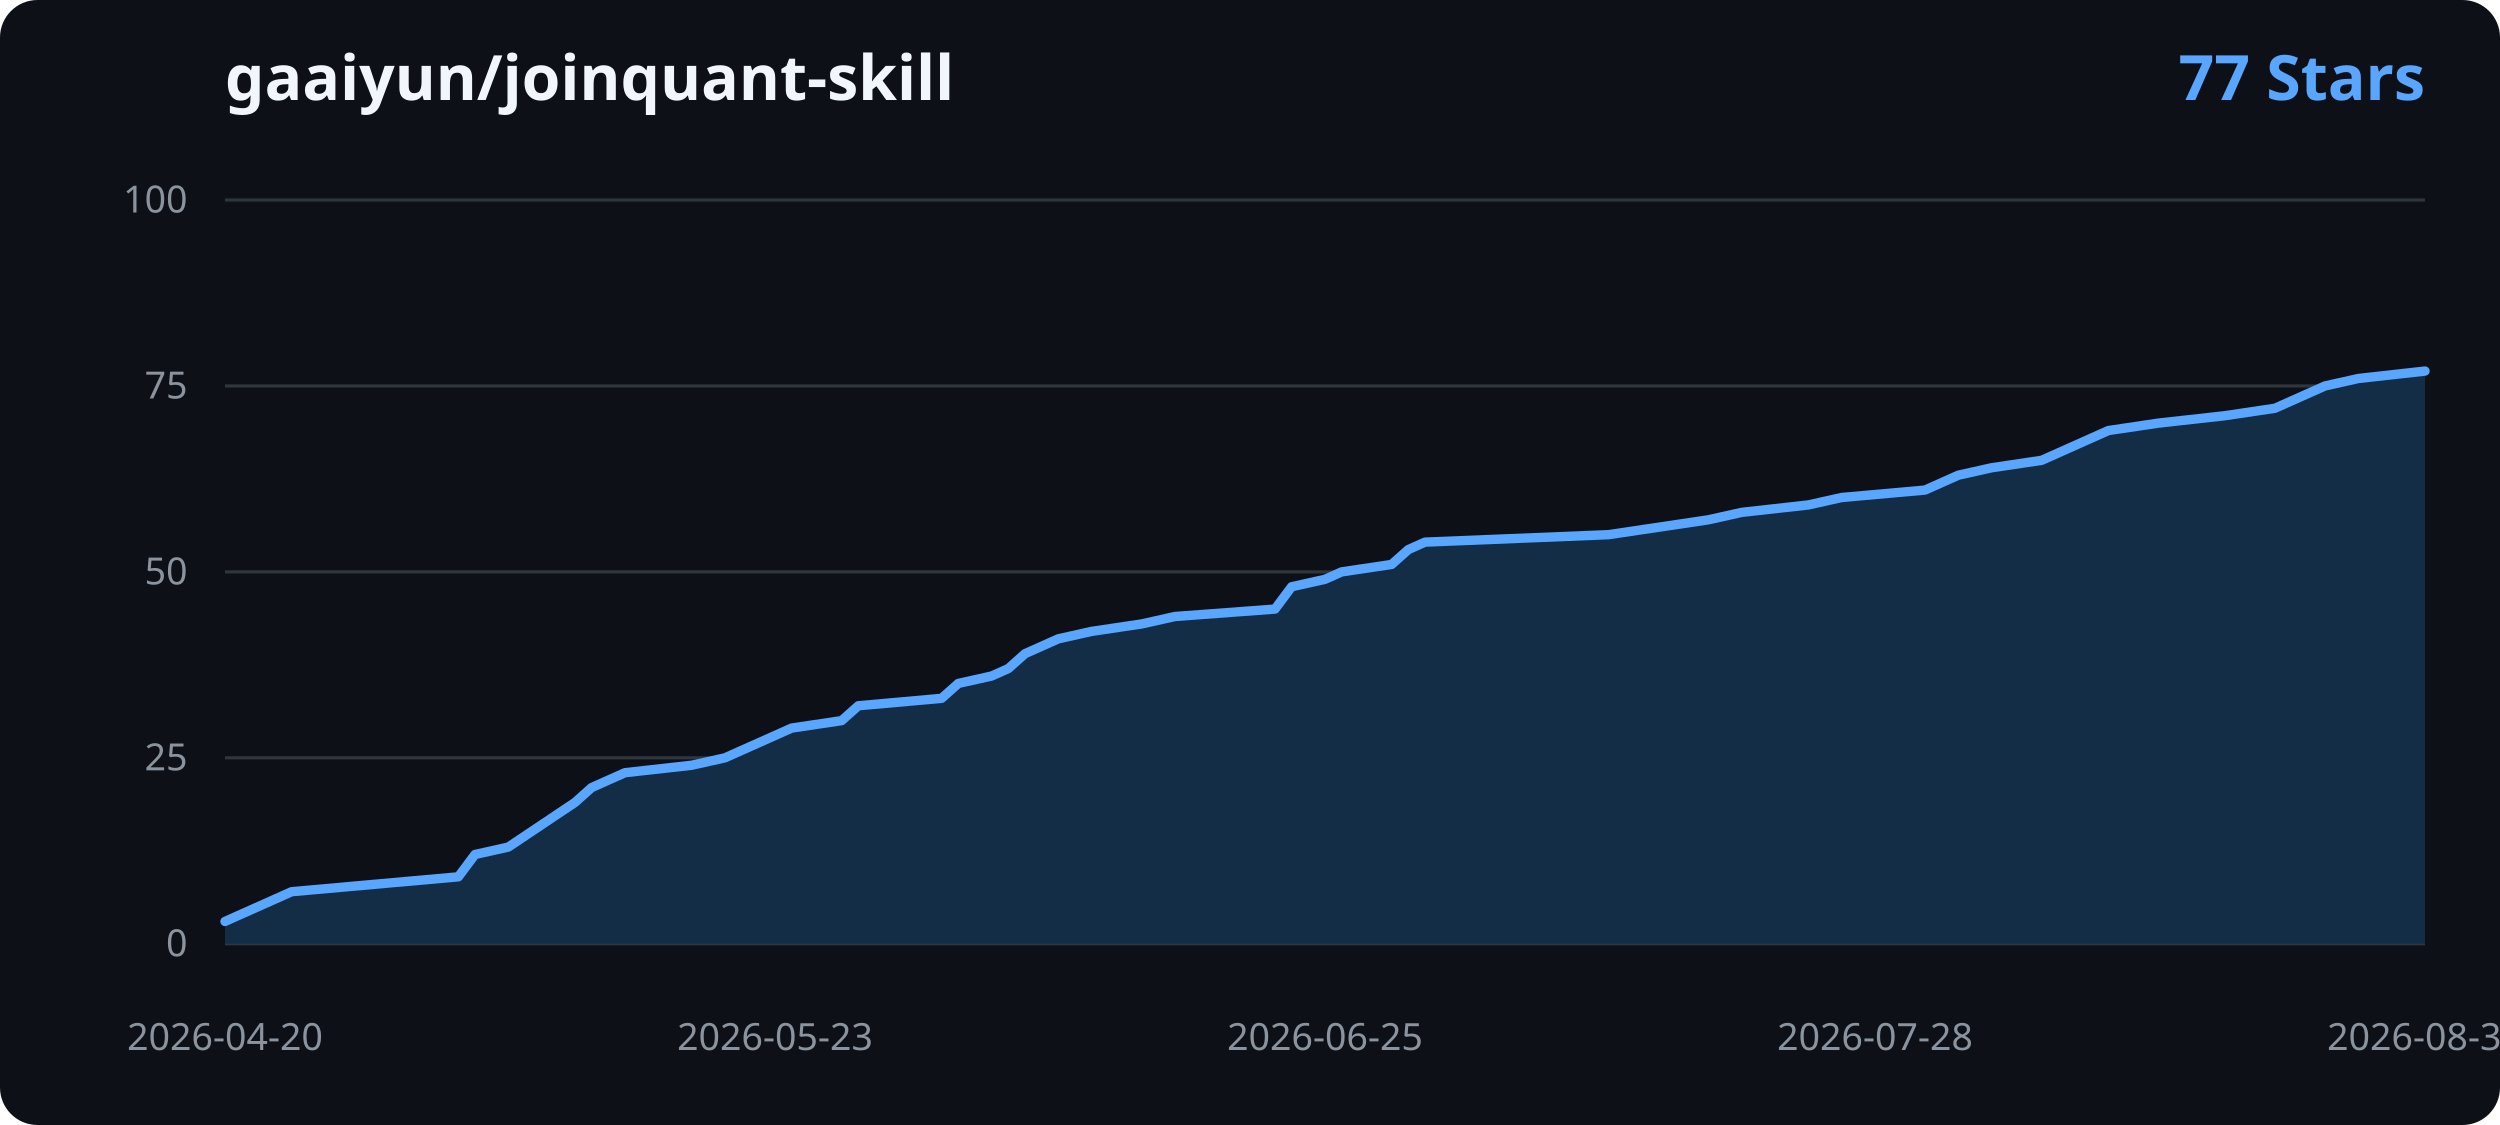
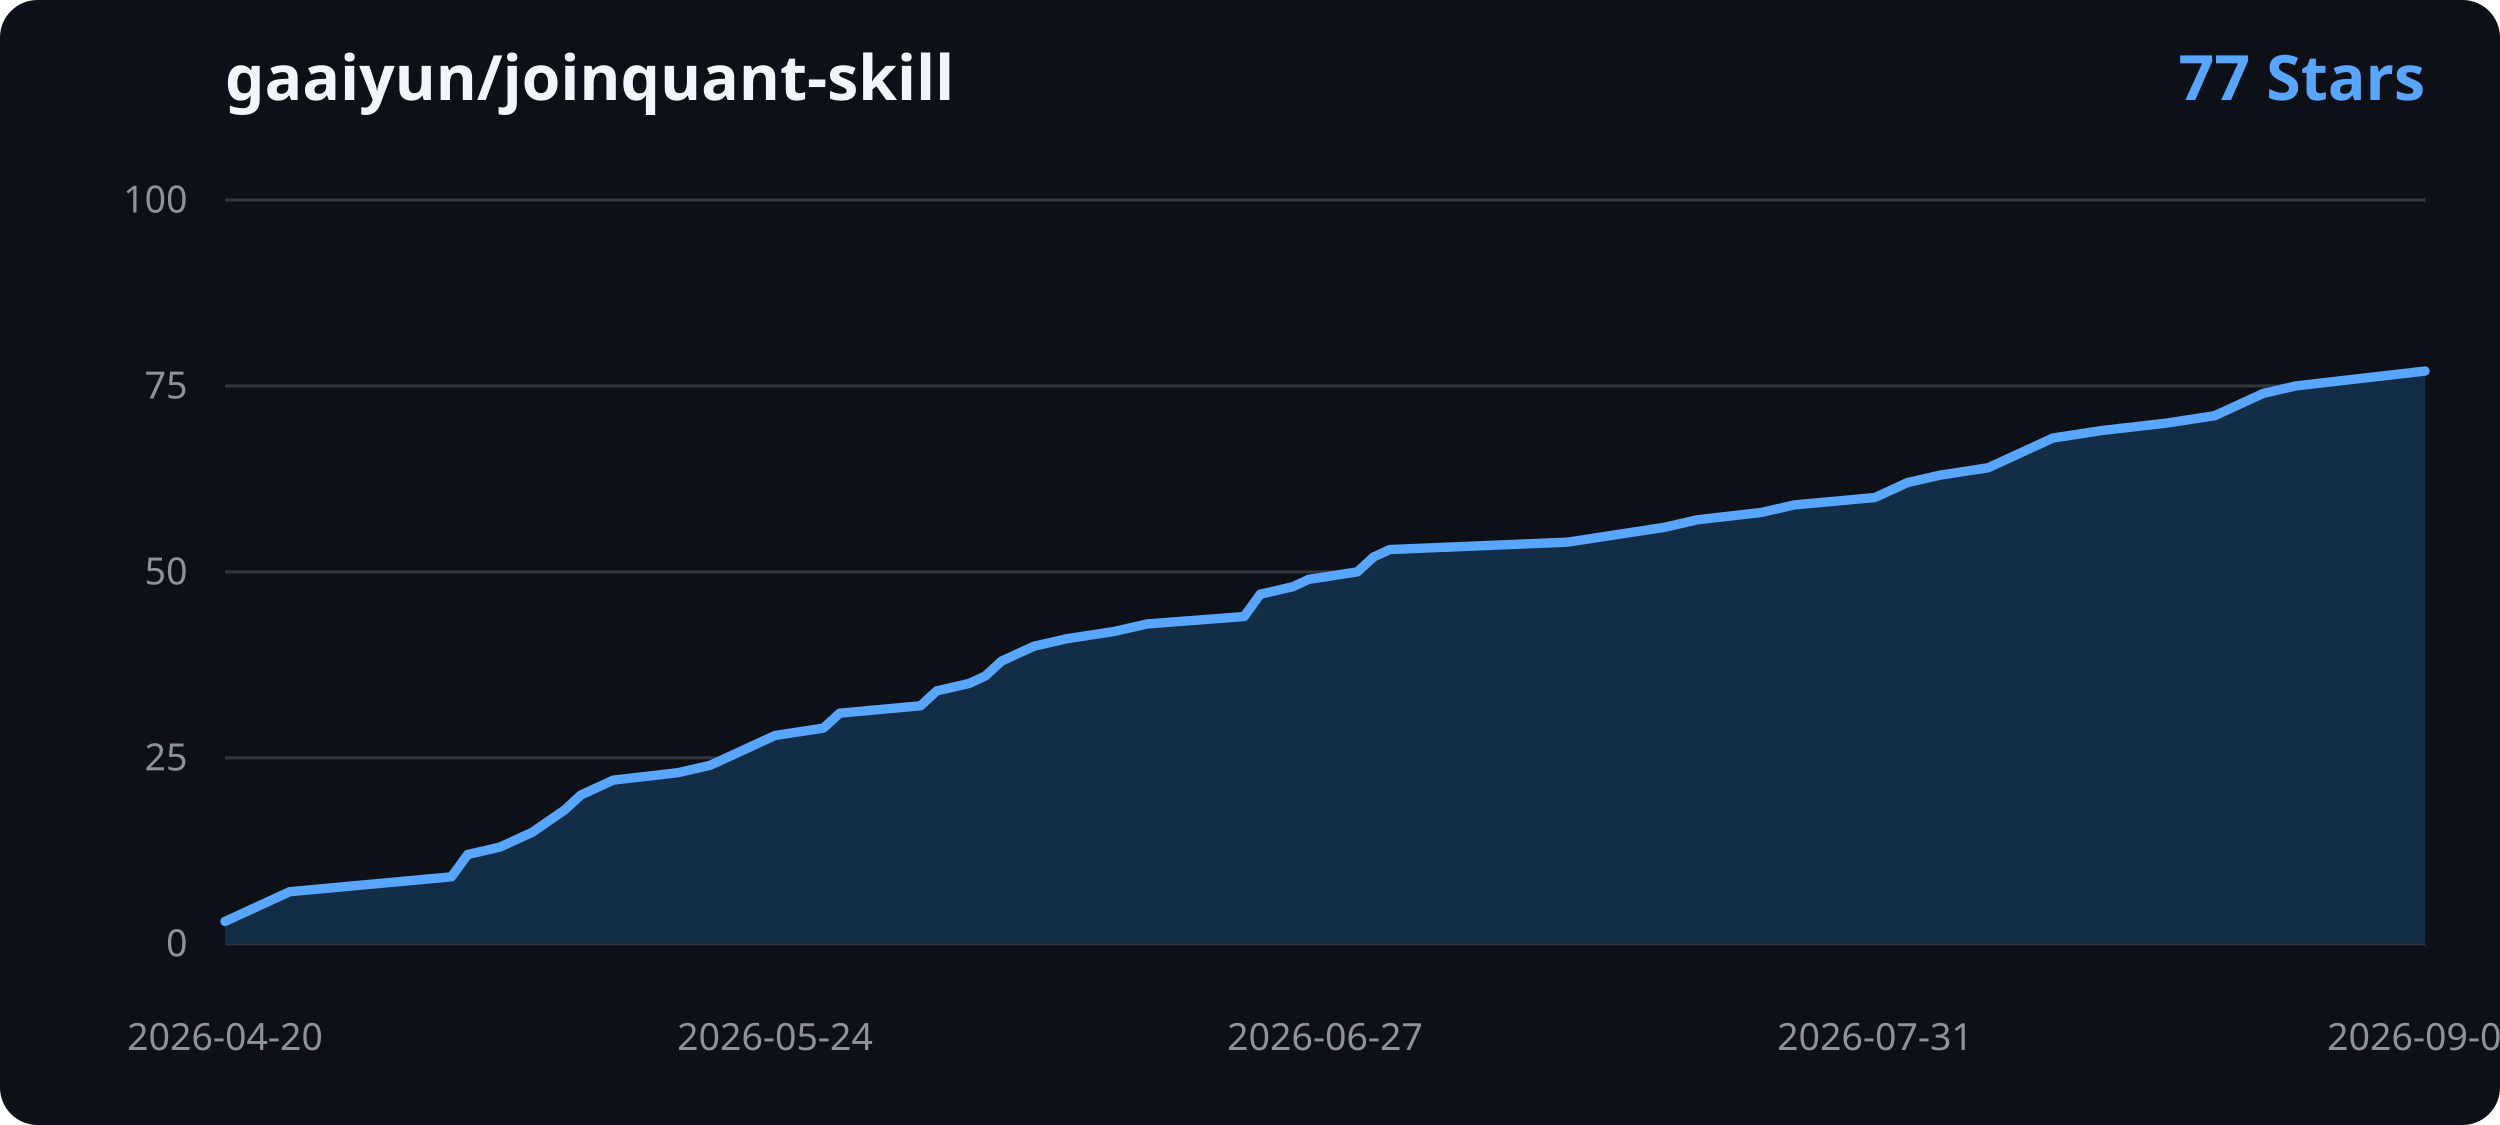
<svg xmlns="http://www.w3.org/2000/svg" width="800" height="360" viewBox="0 0 800 360" role="img" aria-labelledby="title desc">
  <rect width="800" height="360" rx="12" fill="#0d1117" />
  <text x="72" y="32" fill="#f0f6fc" font-family="Segoe UI, sans-serif" font-size="20" font-weight="600">gaaiyun/joinquant-skill</text>
  <text x="776" y="32" text-anchor="end" fill="#58a6ff" font-family="Segoe UI, sans-serif" font-size="20" font-weight="600">77 Stars</text>
  <g font-family="Segoe UI, sans-serif">
    <line x1="72" y1="302.00" x2="776" y2="302.00" stroke="#30363d" stroke-width="1" />
    <text x="60" y="306.00" text-anchor="end" fill="#8b949e" font-size="12">0</text>
    <line x1="72" y1="242.50" x2="776" y2="242.50" stroke="#30363d" stroke-width="1" />
    <text x="60" y="246.50" text-anchor="end" fill="#8b949e" font-size="12">25</text>
    <line x1="72" y1="183.00" x2="776" y2="183.00" stroke="#30363d" stroke-width="1" />
    <text x="60" y="187.00" text-anchor="end" fill="#8b949e" font-size="12">50</text>
    <line x1="72" y1="123.50" x2="776" y2="123.50" stroke="#30363d" stroke-width="1" />
    <text x="60" y="127.50" text-anchor="end" fill="#8b949e" font-size="12">75</text>
    <line x1="72" y1="64.00" x2="776" y2="64.00" stroke="#30363d" stroke-width="1" />
    <text x="60" y="68.00" text-anchor="end" fill="#8b949e" font-size="12">100</text>
-     <path d="M 72.00 302.00 L 72.00 294.86 L 77.33 292.48 L 88.00 287.72 L 93.33 285.34 L 120.00 282.96 L 146.67 280.58 L 152.00 273.44 L 162.67 271.06 L 173.33 263.92 L 184.00 256.78 L 189.33 252.02 L 194.67 249.64 L 200.00 247.26 L 221.33 244.88 L 232.00 242.50 L 237.33 240.12 L 242.67 237.74 L 248.00 235.36 L 253.33 232.98 L 269.33 230.60 L 274.67 225.84 L 301.33 223.46 L 306.67 218.70 L 317.33 216.32 L 322.67 213.94 L 328.00 209.18 L 333.33 206.80 L 338.67 204.42 L 349.33 202.04 L 365.33 199.66 L 376.00 197.28 L 408.00 194.90 L 413.33 187.76 L 424.00 185.38 L 429.33 183.00 L 445.33 180.62 L 450.67 175.86 L 456.00 173.48 L 514.67 171.10 L 530.67 168.72 L 546.67 166.34 L 557.33 163.96 L 578.67 161.58 L 589.33 159.20 L 616.00 156.82 L 626.67 152.06 L 637.33 149.68 L 653.33 147.30 L 658.67 144.92 L 664.00 142.54 L 669.33 140.16 L 674.67 137.78 L 690.67 135.40 L 712.00 133.02 L 728.00 130.64 L 733.33 128.26 L 744.00 123.50 L 754.67 121.12 L 776.00 118.74 L 776.00 302.00 Z" fill="#122d45" />
-     <path d="M 72.00 294.86 L 77.33 292.48 L 88.00 287.72 L 93.33 285.34 L 120.00 282.96 L 146.67 280.58 L 152.00 273.44 L 162.67 271.06 L 173.33 263.92 L 184.00 256.78 L 189.33 252.02 L 194.67 249.64 L 200.00 247.26 L 221.33 244.88 L 232.00 242.50 L 237.33 240.12 L 242.67 237.74 L 248.00 235.36 L 253.33 232.98 L 269.33 230.60 L 274.67 225.84 L 301.33 223.46 L 306.67 218.70 L 317.33 216.32 L 322.67 213.94 L 328.00 209.18 L 333.33 206.80 L 338.67 204.42 L 349.33 202.04 L 365.33 199.66 L 376.00 197.28 L 408.00 194.90 L 413.33 187.76 L 424.00 185.38 L 429.33 183.00 L 445.33 180.62 L 450.67 175.86 L 456.00 173.48 L 514.67 171.10 L 530.67 168.72 L 546.67 166.34 L 557.33 163.96 L 578.67 161.58 L 589.33 159.20 L 616.00 156.82 L 626.67 152.06 L 637.33 149.68 L 653.33 147.30 L 658.67 144.92 L 664.00 142.54 L 669.33 140.16 L 674.67 137.78 L 690.67 135.40 L 712.00 133.02 L 728.00 130.64 L 733.33 128.26 L 744.00 123.50 L 754.67 121.12 L 776.00 118.74" fill="none" stroke="#58a6ff" stroke-width="3" stroke-linecap="round" stroke-linejoin="round" />
+     <path d="M 72.00 302.00 L 72.00 294.86 L 77.18 292.48 L 87.53 287.72 L 92.71 285.34 L 118.59 282.96 L 144.47 280.58 L 149.65 273.44 L 160.00 271.06 L 170.35 266.30 L 180.71 259.16 L 185.88 254.40 L 191.06 252.02 L 196.24 249.64 L 216.94 247.26 L 227.29 244.88 L 232.47 242.50 L 237.65 240.12 L 242.82 237.74 L 248.00 235.36 L 263.53 232.98 L 268.71 228.22 L 294.59 225.84 L 299.76 221.08 L 310.12 218.70 L 315.29 216.32 L 320.47 211.56 L 325.65 209.18 L 330.82 206.80 L 341.18 204.42 L 356.71 202.04 L 367.06 199.66 L 398.12 197.28 L 403.29 190.14 L 413.65 187.76 L 418.82 185.38 L 434.35 183.00 L 439.53 178.24 L 444.71 175.86 L 501.65 173.48 L 517.18 171.10 L 532.71 168.72 L 543.06 166.34 L 563.76 163.96 L 574.12 161.58 L 600.00 159.20 L 610.35 154.44 L 620.71 152.06 L 636.24 149.68 L 641.41 147.30 L 646.59 144.92 L 651.76 142.54 L 656.94 140.16 L 672.47 137.78 L 693.18 135.40 L 708.71 133.02 L 713.88 130.64 L 724.24 125.88 L 734.59 123.50 L 755.29 121.12 L 776.00 118.74 L 776.00 302.00 Z" fill="#122d45" />
+     <path d="M 72.00 294.86 L 77.18 292.48 L 87.53 287.72 L 92.71 285.34 L 118.59 282.96 L 144.47 280.58 L 149.65 273.44 L 160.00 271.06 L 170.35 266.30 L 180.71 259.16 L 185.88 254.40 L 191.06 252.02 L 196.24 249.64 L 216.94 247.26 L 227.29 244.88 L 232.47 242.50 L 237.65 240.12 L 242.82 237.74 L 248.00 235.36 L 263.53 232.98 L 268.71 228.22 L 294.59 225.84 L 299.76 221.08 L 310.12 218.70 L 315.29 216.32 L 320.47 211.56 L 325.65 209.18 L 330.82 206.80 L 341.18 204.42 L 356.71 202.04 L 367.06 199.66 L 398.12 197.28 L 403.29 190.14 L 413.65 187.76 L 418.82 185.38 L 434.35 183.00 L 439.53 178.24 L 444.71 175.86 L 501.65 173.48 L 517.18 171.10 L 532.71 168.72 L 543.06 166.34 L 563.76 163.96 L 574.12 161.58 L 600.00 159.20 L 610.35 154.44 L 620.71 152.06 L 636.24 149.68 L 641.41 147.30 L 646.59 144.92 L 651.76 142.54 L 656.94 140.16 L 672.47 137.78 L 693.18 135.40 L 708.71 133.02 L 713.88 130.64 L 724.24 125.88 L 734.59 123.50 L 755.29 121.12 L 776.00 118.74" fill="none" stroke="#58a6ff" stroke-width="3" stroke-linecap="round" stroke-linejoin="round" />
    <text x="72.00" y="336" text-anchor="middle" fill="#8b949e" font-size="12">2026-04-20</text>
-     <text x="248.00" y="336" text-anchor="middle" fill="#8b949e" font-size="12">2026-05-23</text>
-     <text x="424.00" y="336" text-anchor="middle" fill="#8b949e" font-size="12">2026-06-25</text>
-     <text x="600.00" y="336" text-anchor="middle" fill="#8b949e" font-size="12">2026-07-28</text>
-     <text x="776.00" y="336" text-anchor="middle" fill="#8b949e" font-size="12">2026-08-30</text>
+     <text x="248.00" y="336" text-anchor="middle" fill="#8b949e" font-size="12">2026-05-24</text>
+     <text x="424.00" y="336" text-anchor="middle" fill="#8b949e" font-size="12">2026-06-27</text>
+     <text x="600.00" y="336" text-anchor="middle" fill="#8b949e" font-size="12">2026-07-31</text>
+     <text x="776.00" y="336" text-anchor="middle" fill="#8b949e" font-size="12">2026-09-03</text>
  </g>
</svg>
